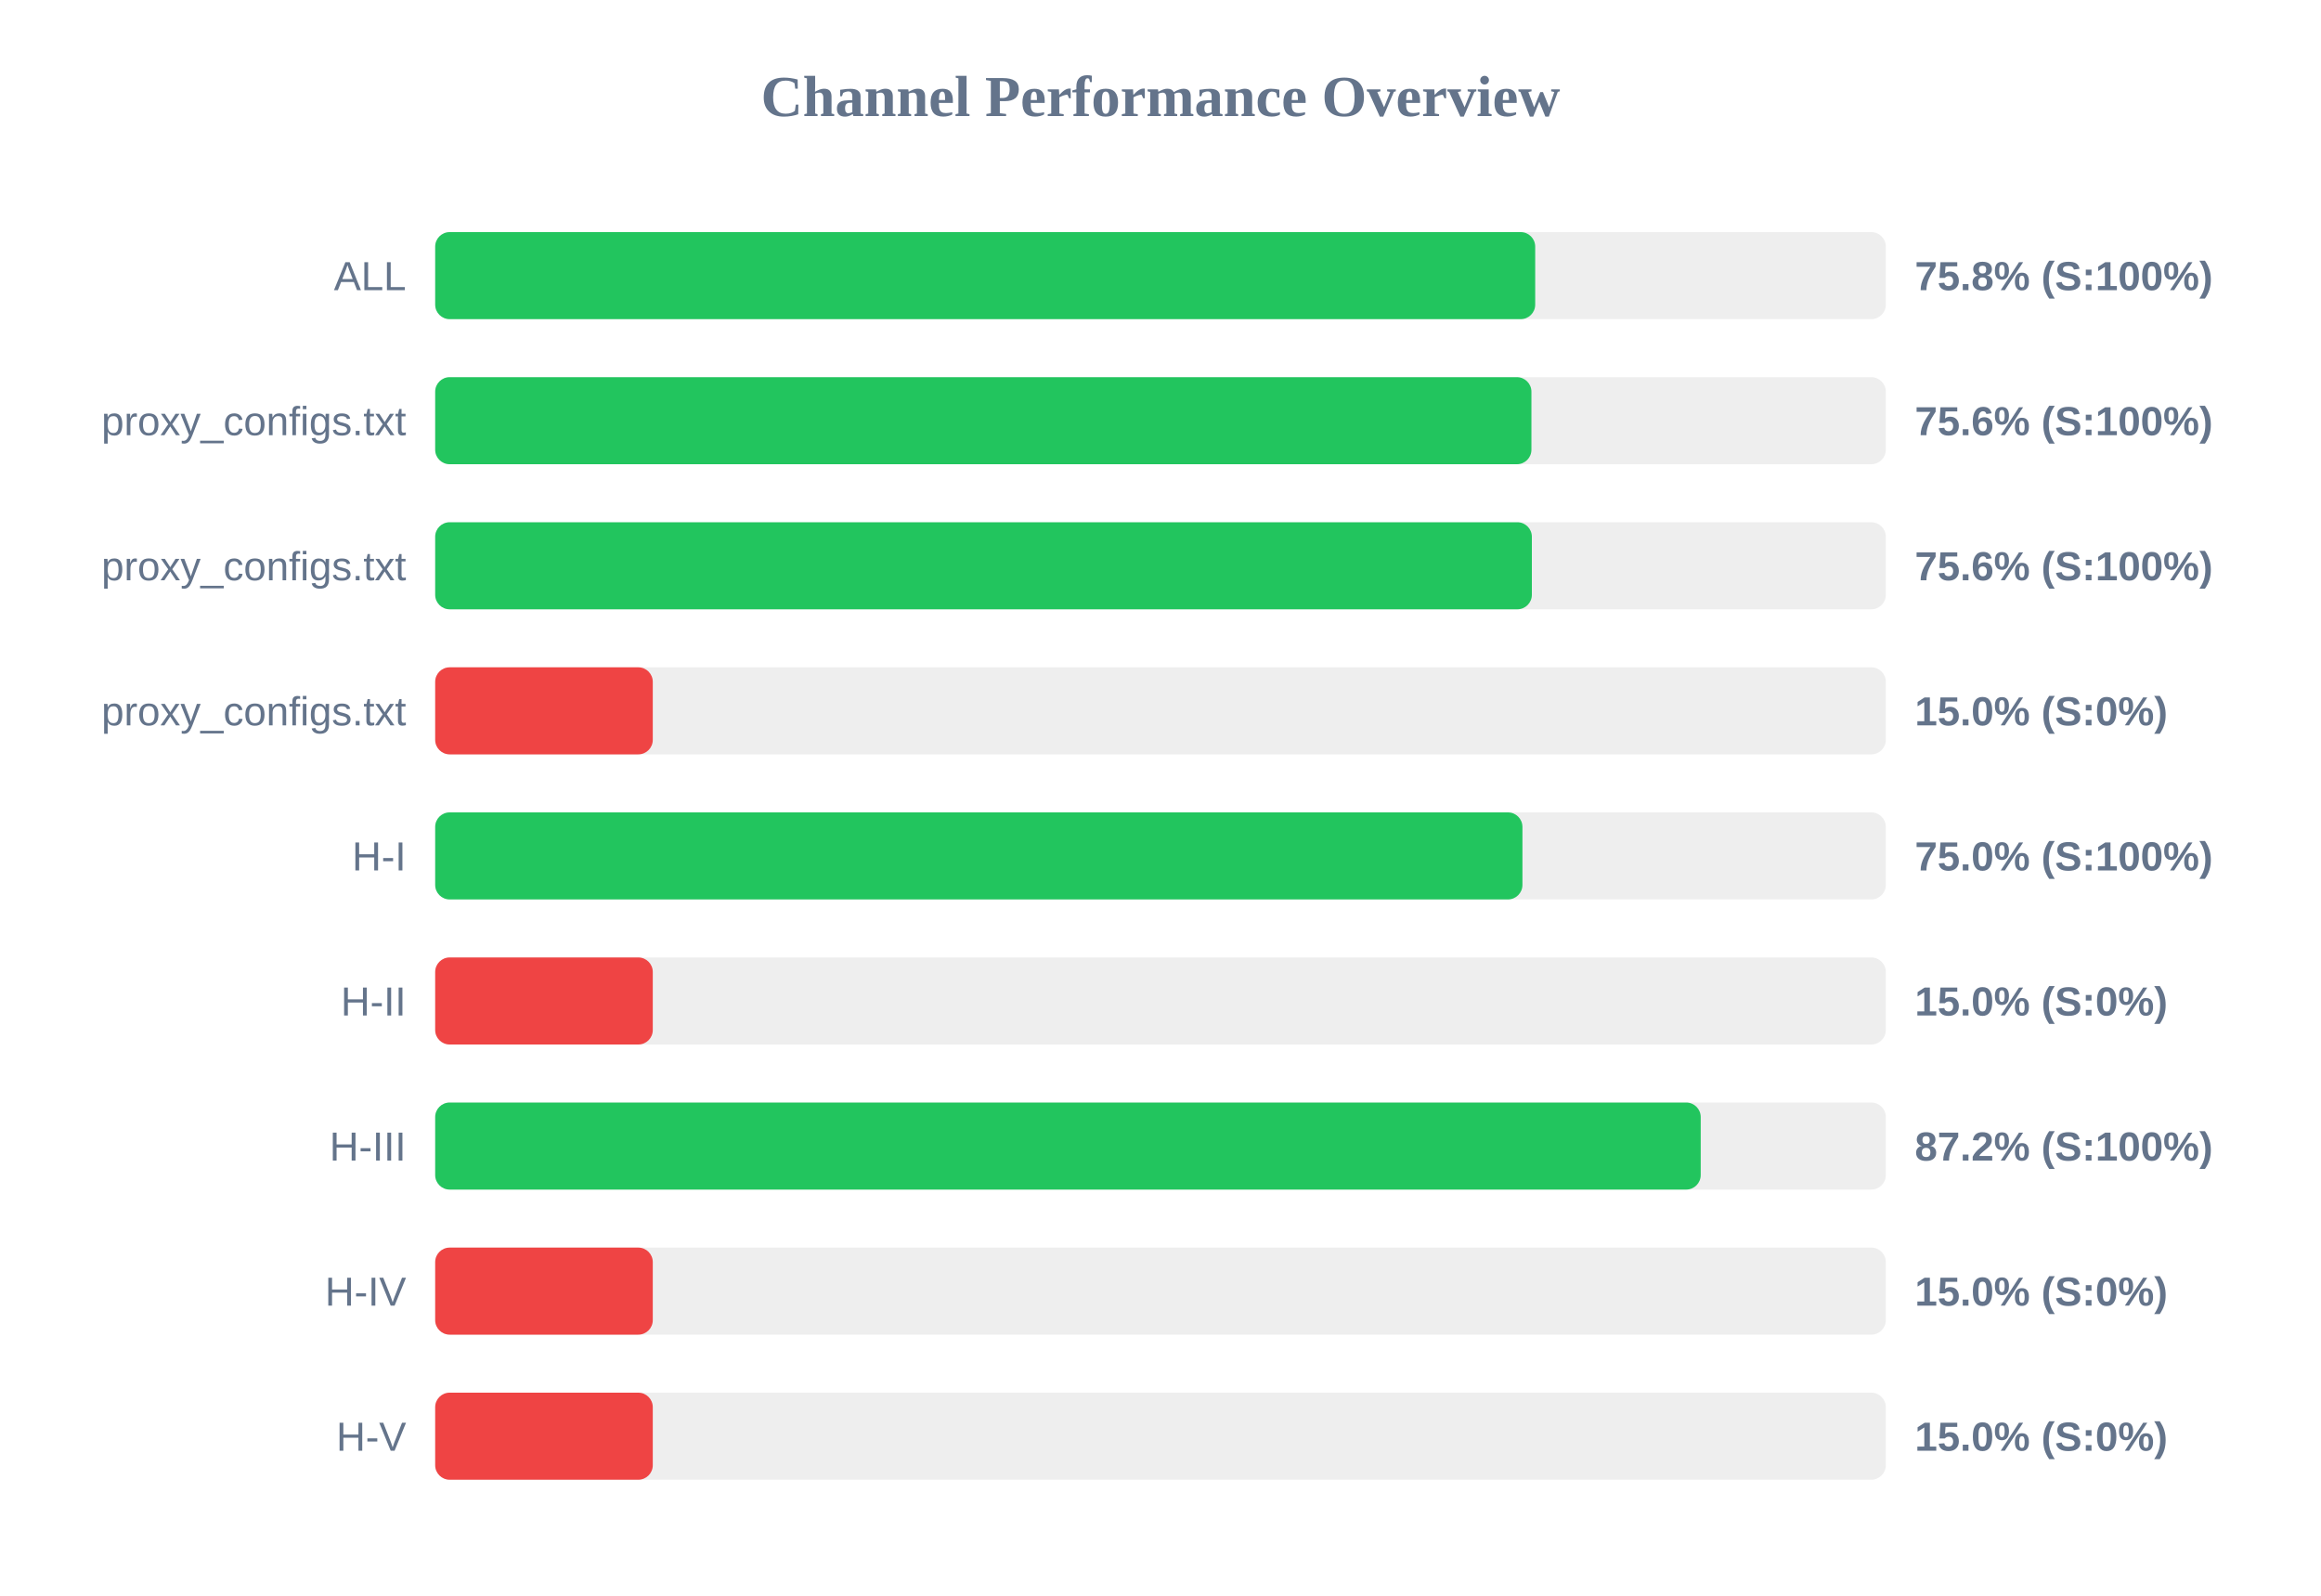
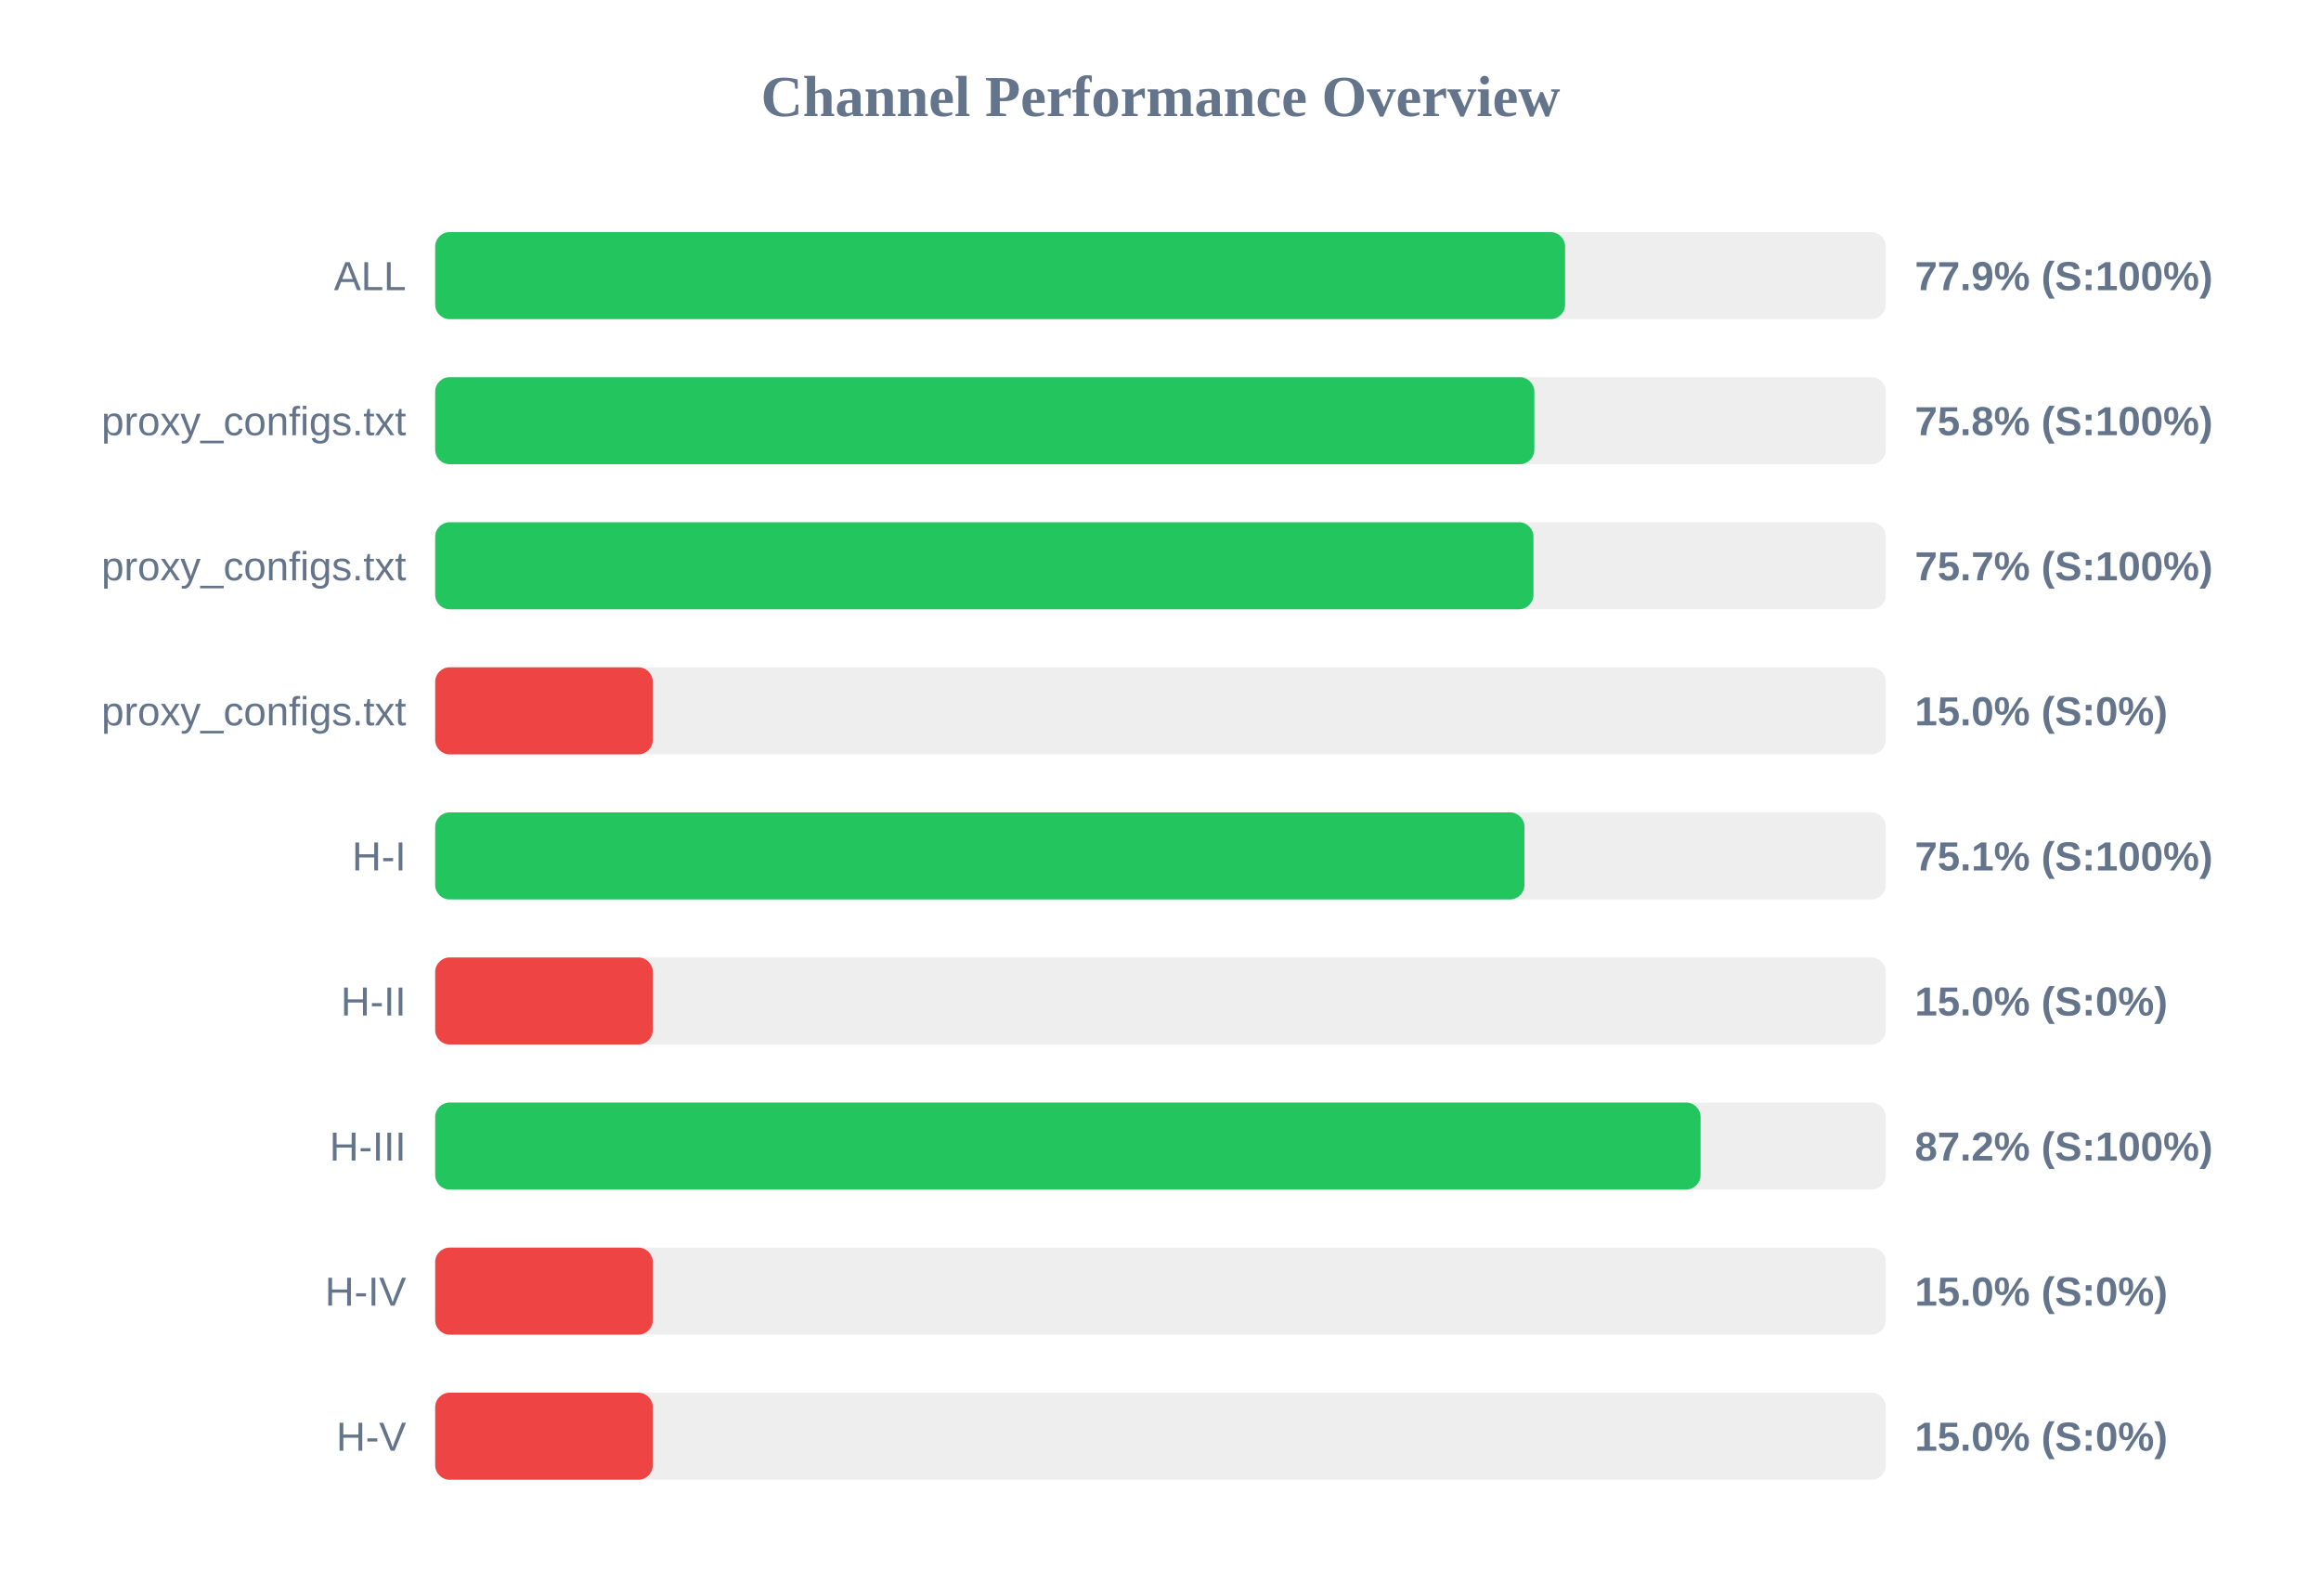
<svg xmlns="http://www.w3.org/2000/svg" width="800" height="550" version="1.1">
  <style>
        .row { font: 14px Arial; fill: #64748b; }
        .score { font: bold 14px Arial; fill: #64748b; }
    </style>
  <text x="400" y="40" text-anchor="middle" font-size="20px" font-weight="bold" fill="#64748b">Channel Performance Overview</text>
  <rect x="150" y="80" width="500" height="30" fill="#eee" rx="5" />
-   <rect x="150" y="80" width="379.15" height="30" fill="#22c55e" rx="5" />
+   <rect x="150" y="80" width="389.45" height="30" fill="#22c55e" rx="5" />
  <text x="140" y="100" text-anchor="end" class="row">ALL</text>
-   <text x="660" y="100" text-anchor="start" class="score">75.8% (S:100%)</text>
+   <text x="660" y="100" text-anchor="start" class="score">77.9% (S:100%)</text>
  <rect x="150" y="130" width="500" height="30" fill="#eee" rx="5" />
-   <rect x="150" y="130" width="377.85" height="30" fill="#22c55e" rx="5" />
+   <rect x="150" y="130" width="378.85" height="30" fill="#22c55e" rx="5" />
  <text x="140" y="150" text-anchor="end" class="row">proxy_configs.txt</text>
-   <text x="660" y="150" text-anchor="start" class="score">75.6% (S:100%)</text>
+   <text x="660" y="150" text-anchor="start" class="score">75.8% (S:100%)</text>
  <rect x="150" y="180" width="500" height="30" fill="#eee" rx="5" />
-   <rect x="150" y="180" width="378.0" height="30" fill="#22c55e" rx="5" />
+   <rect x="150" y="180" width="378.55" height="30" fill="#22c55e" rx="5" />
  <text x="140" y="200" text-anchor="end" class="row">proxy_configs.txt</text>
-   <text x="660" y="200" text-anchor="start" class="score">75.6% (S:100%)</text>
+   <text x="660" y="200" text-anchor="start" class="score">75.7% (S:100%)</text>
  <rect x="150" y="230" width="500" height="30" fill="#eee" rx="5" />
  <rect x="150" y="230" width="75.0" height="30" fill="#ef4444" rx="5" />
  <text x="140" y="250" text-anchor="end" class="row">proxy_configs.txt</text>
  <text x="660" y="250" text-anchor="start" class="score">15.0% (S:0%)</text>
  <rect x="150" y="280" width="500" height="30" fill="#eee" rx="5" />
-   <rect x="150" y="280" width="374.75" height="30" fill="#22c55e" rx="5" />
+   <rect x="150" y="280" width="375.45" height="30" fill="#22c55e" rx="5" />
  <text x="140" y="300" text-anchor="end" class="row">H-I</text>
-   <text x="660" y="300" text-anchor="start" class="score">75.0% (S:100%)</text>
+   <text x="660" y="300" text-anchor="start" class="score">75.1% (S:100%)</text>
  <rect x="150" y="330" width="500" height="30" fill="#eee" rx="5" />
  <rect x="150" y="330" width="75.0" height="30" fill="#ef4444" rx="5" />
  <text x="140" y="350" text-anchor="end" class="row">H-II</text>
  <text x="660" y="350" text-anchor="start" class="score">15.0% (S:0%)</text>
  <rect x="150" y="380" width="500" height="30" fill="#eee" rx="5" />
-   <rect x="150" y="380" width="436.2" height="30" fill="#22c55e" rx="5" />
+   <rect x="150" y="380" width="436.15" height="30" fill="#22c55e" rx="5" />
  <text x="140" y="400" text-anchor="end" class="row">H-III</text>
  <text x="660" y="400" text-anchor="start" class="score">87.2% (S:100%)</text>
  <rect x="150" y="430" width="500" height="30" fill="#eee" rx="5" />
  <rect x="150" y="430" width="75.0" height="30" fill="#ef4444" rx="5" />
  <text x="140" y="450" text-anchor="end" class="row">H-IV</text>
  <text x="660" y="450" text-anchor="start" class="score">15.0% (S:0%)</text>
  <rect x="150" y="480" width="500" height="30" fill="#eee" rx="5" />
  <rect x="150" y="480" width="75.0" height="30" fill="#ef4444" rx="5" />
  <text x="140" y="500" text-anchor="end" class="row">H-V</text>
  <text x="660" y="500" text-anchor="start" class="score">15.0% (S:0%)</text>
</svg>
